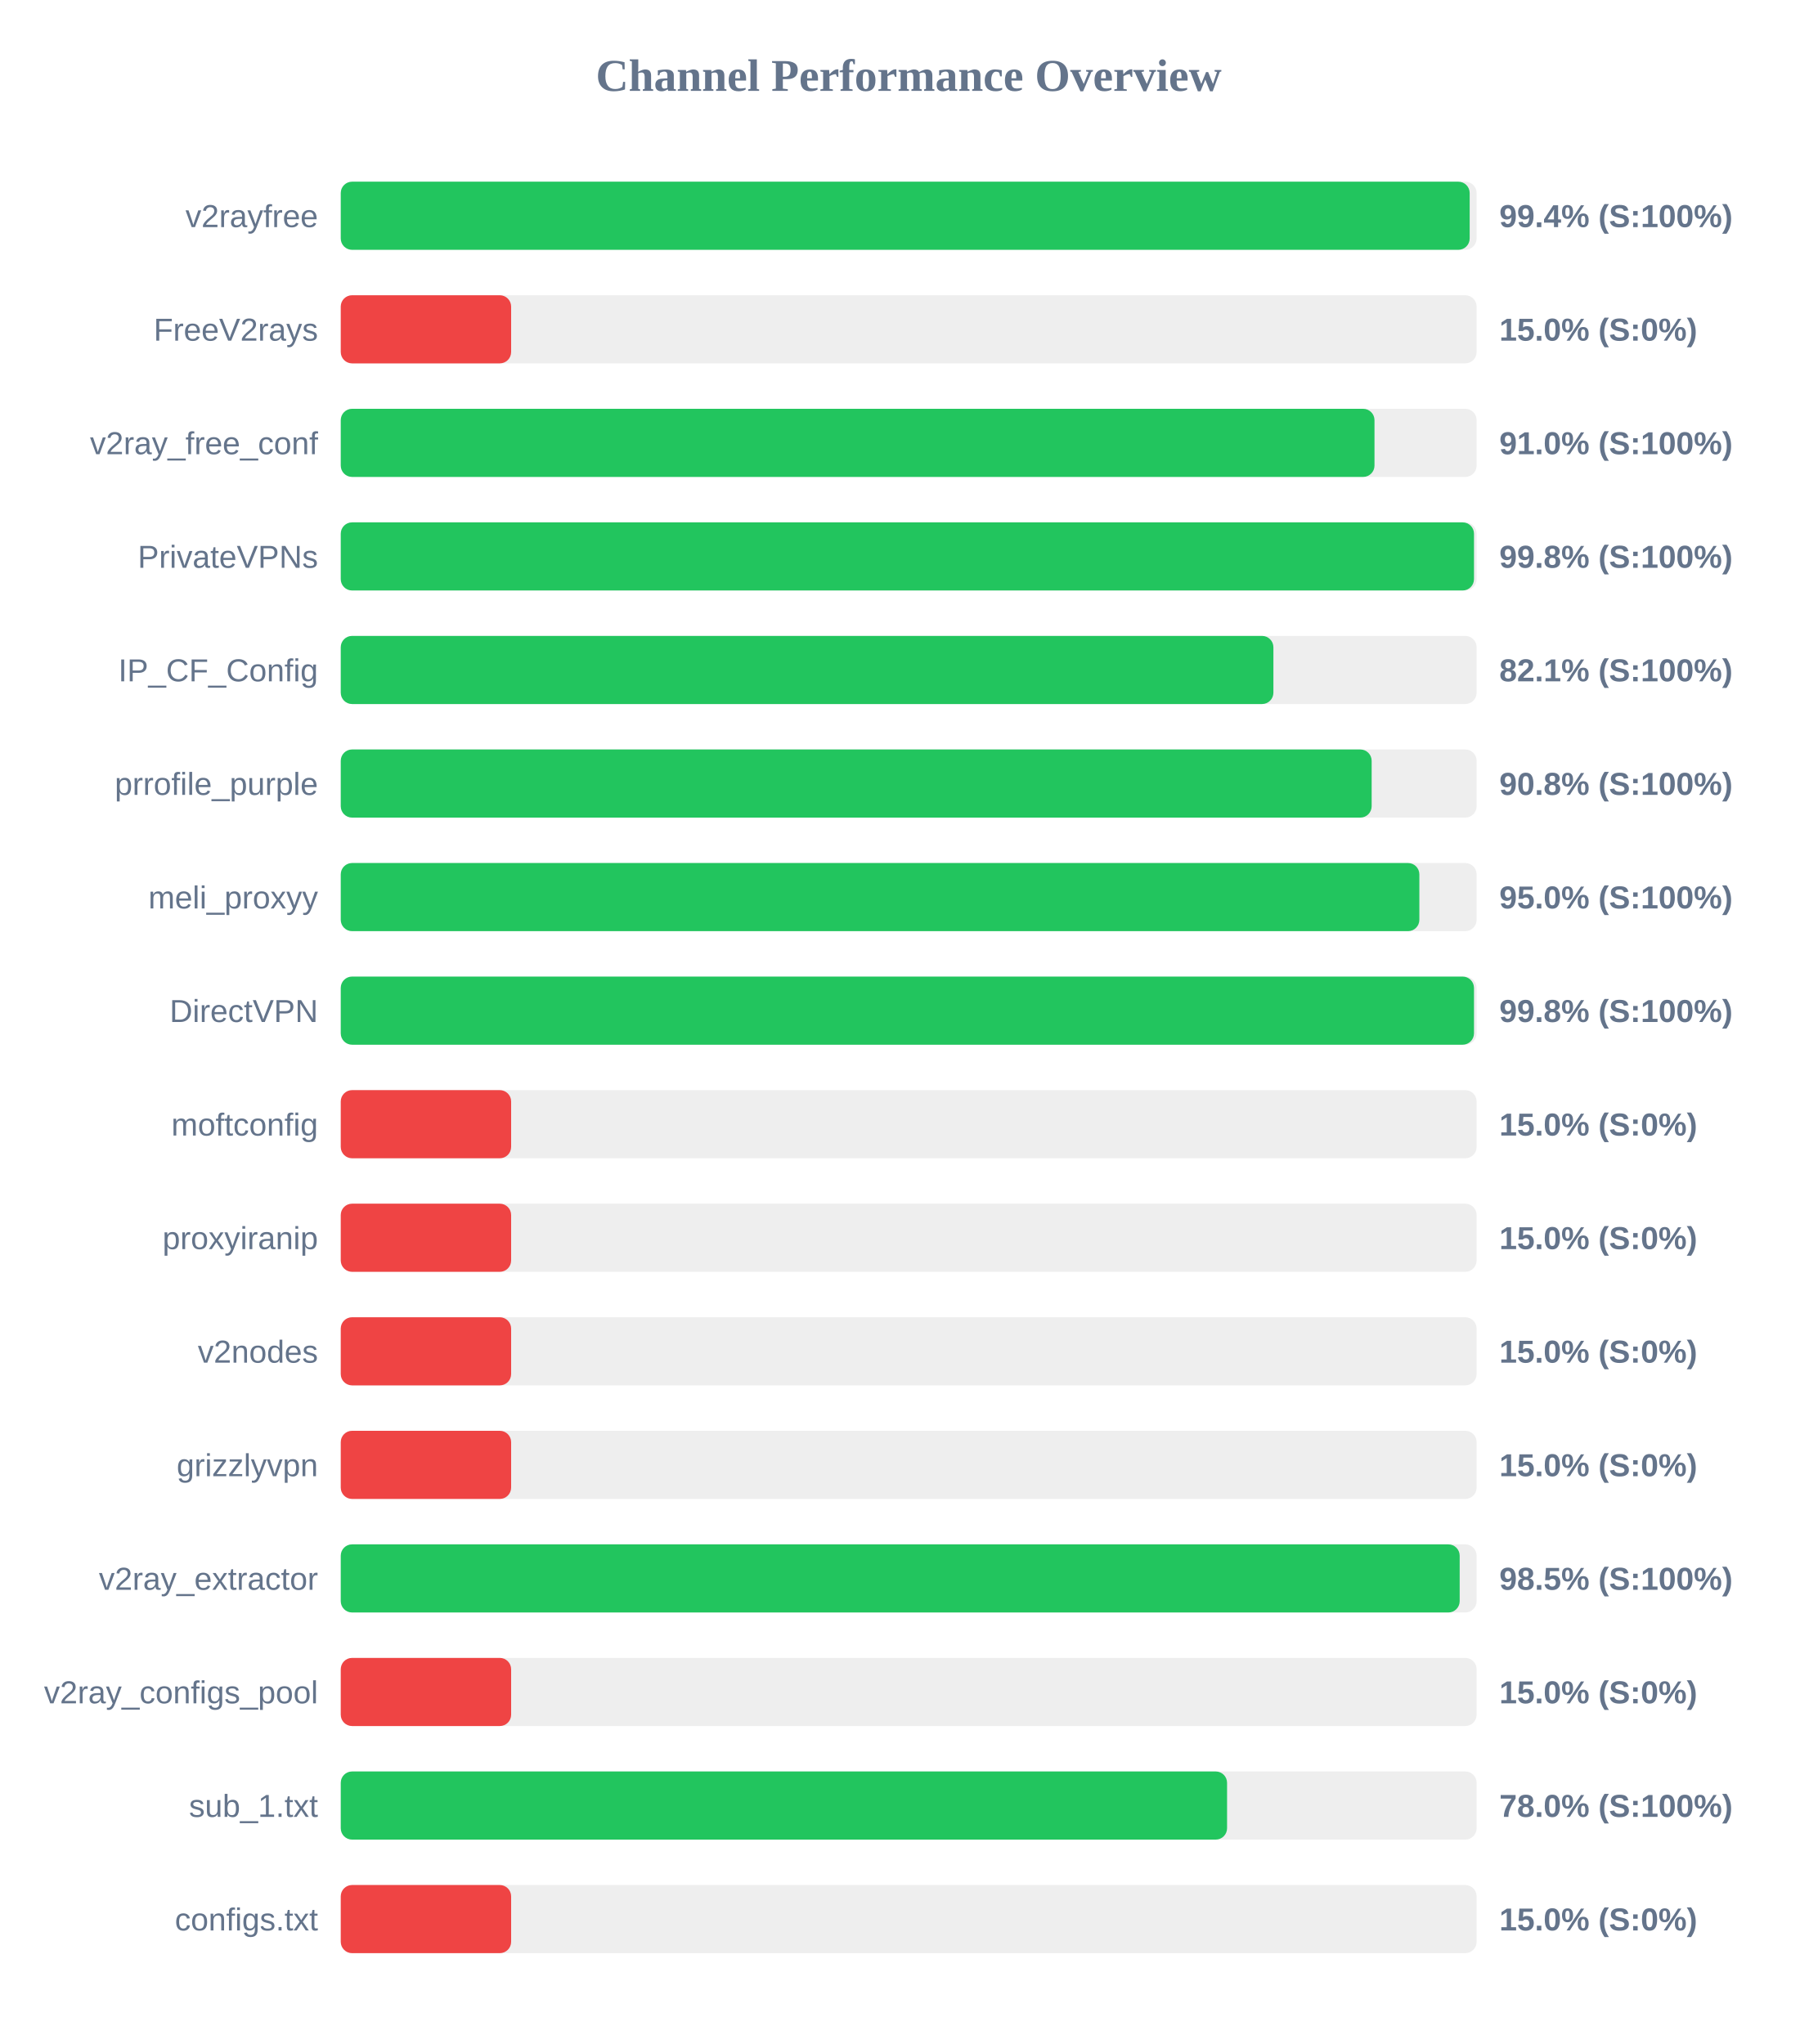
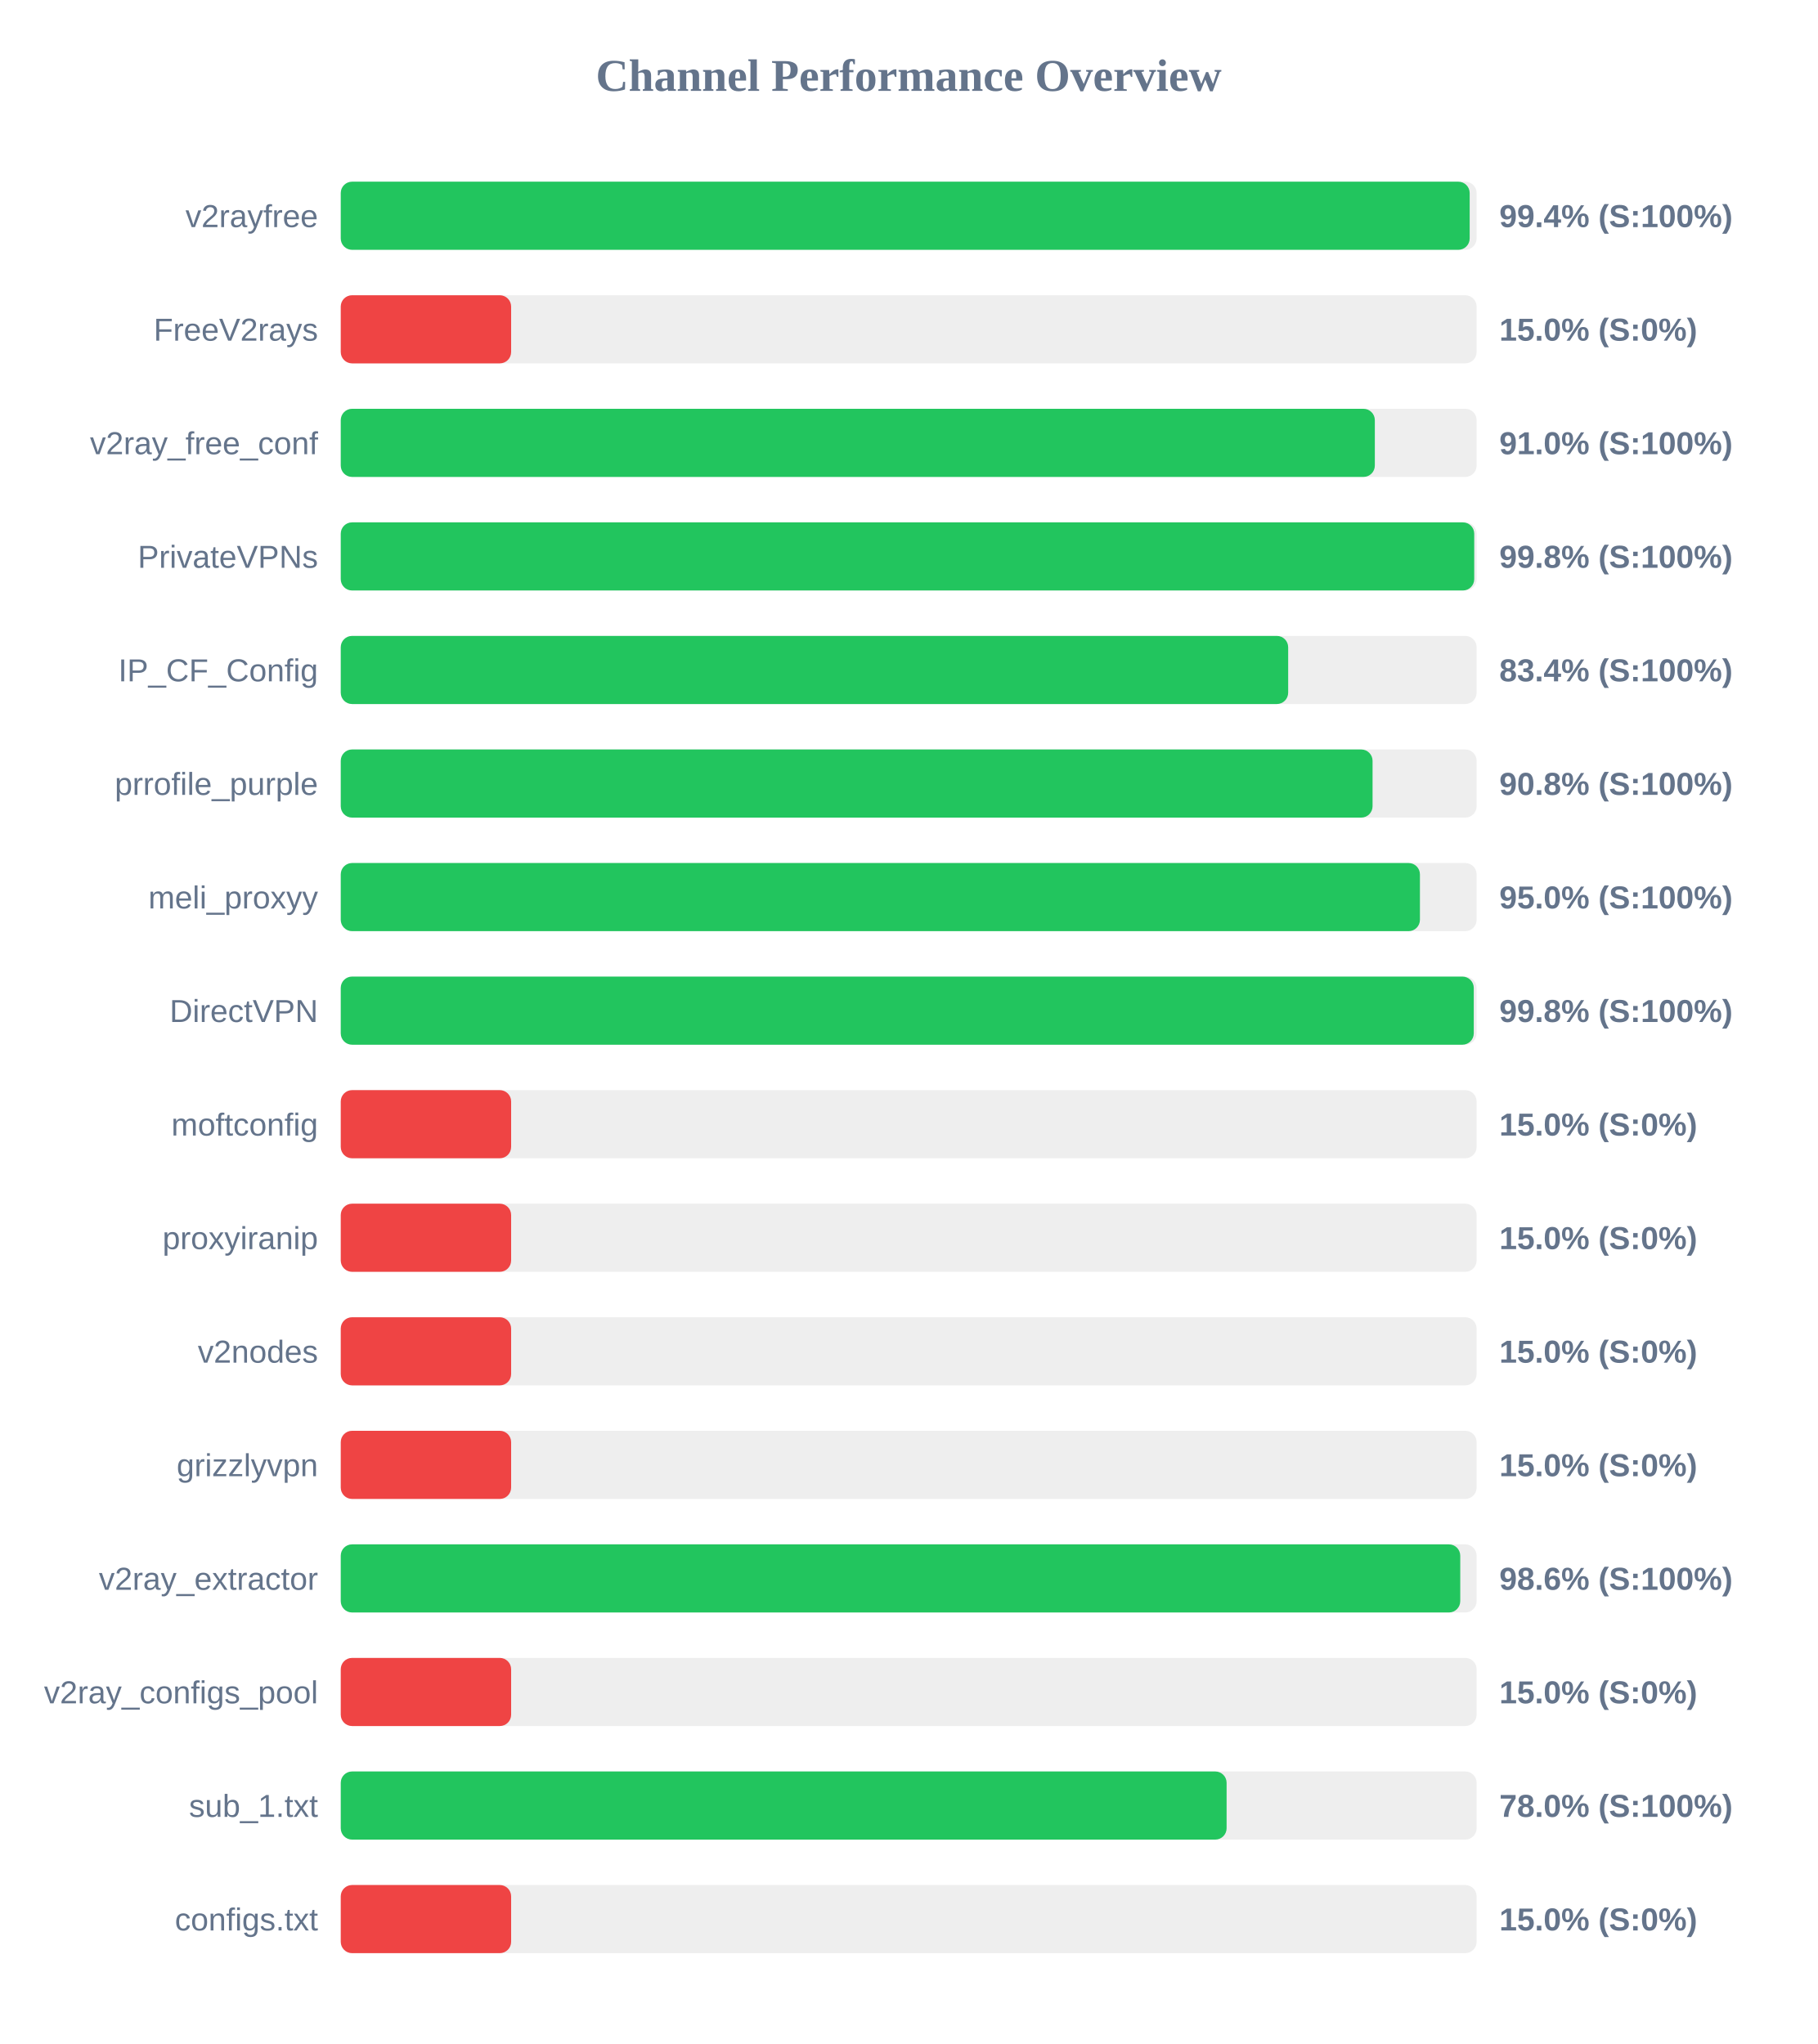
<svg xmlns="http://www.w3.org/2000/svg" width="800" height="900" version="1.1">
  <style>
        .row { font: 14px Arial; fill: #64748b; }
        .score { font: bold 14px Arial; fill: #64748b; }
    </style>
  <text x="400" y="40" text-anchor="middle" font-size="20px" font-weight="bold" fill="#64748b">Channel Performance Overview</text>
  <rect x="150" y="80" width="500" height="30" fill="#eee" rx="5" />
  <rect x="150" y="80" width="496.95" height="30" fill="#22c55e" rx="5" />
  <text x="140" y="100" text-anchor="end" class="row">v2rayfree</text>
  <text x="660" y="100" text-anchor="start" class="score">99.4% (S:100%)</text>
  <rect x="150" y="130" width="500" height="30" fill="#eee" rx="5" />
  <rect x="150" y="130" width="75.0" height="30" fill="#ef4444" rx="5" />
  <text x="140" y="150" text-anchor="end" class="row">FreeV2rays</text>
  <text x="660" y="150" text-anchor="start" class="score">15.0% (S:0%)</text>
  <rect x="150" y="180" width="500" height="30" fill="#eee" rx="5" />
-   <rect x="150" y="180" width="455.05" height="30" fill="#22c55e" rx="5" />
+   <rect x="150" y="180" width="455.2" height="30" fill="#22c55e" rx="5" />
  <text x="140" y="200" text-anchor="end" class="row">v2ray_free_conf</text>
  <text x="660" y="200" text-anchor="start" class="score">91.0% (S:100%)</text>
  <rect x="150" y="230" width="500" height="30" fill="#eee" rx="5" />
-   <rect x="150" y="230" width="498.85" height="30" fill="#22c55e" rx="5" />
+   <rect x="150" y="230" width="498.95" height="30" fill="#22c55e" rx="5" />
  <text x="140" y="250" text-anchor="end" class="row">PrivateVPNs</text>
  <text x="660" y="250" text-anchor="start" class="score">99.8% (S:100%)</text>
  <rect x="150" y="280" width="500" height="30" fill="#eee" rx="5" />
-   <rect x="150" y="280" width="410.55" height="30" fill="#22c55e" rx="5" />
+   <rect x="150" y="280" width="417.05" height="30" fill="#22c55e" rx="5" />
  <text x="140" y="300" text-anchor="end" class="row">IP_CF_Config</text>
-   <text x="660" y="300" text-anchor="start" class="score">82.1% (S:100%)</text>
+   <text x="660" y="300" text-anchor="start" class="score">83.4% (S:100%)</text>
  <rect x="150" y="330" width="500" height="30" fill="#eee" rx="5" />
-   <rect x="150" y="330" width="453.8" height="30" fill="#22c55e" rx="5" />
+   <rect x="150" y="330" width="454.2" height="30" fill="#22c55e" rx="5" />
  <text x="140" y="350" text-anchor="end" class="row">prrofile_purple</text>
  <text x="660" y="350" text-anchor="start" class="score">90.8% (S:100%)</text>
  <rect x="150" y="380" width="500" height="30" fill="#eee" rx="5" />
-   <rect x="150" y="380" width="474.8" height="30" fill="#22c55e" rx="5" />
+   <rect x="150" y="380" width="475.05" height="30" fill="#22c55e" rx="5" />
  <text x="140" y="400" text-anchor="end" class="row">meli_proxyy</text>
  <text x="660" y="400" text-anchor="start" class="score">95.0% (S:100%)</text>
  <rect x="150" y="430" width="500" height="30" fill="#eee" rx="5" />
-   <rect x="150" y="430" width="498.85" height="30" fill="#22c55e" rx="5" />
+   <rect x="150" y="430" width="498.75" height="30" fill="#22c55e" rx="5" />
  <text x="140" y="450" text-anchor="end" class="row">DirectVPN</text>
  <text x="660" y="450" text-anchor="start" class="score">99.8% (S:100%)</text>
  <rect x="150" y="480" width="500" height="30" fill="#eee" rx="5" />
  <rect x="150" y="480" width="75.0" height="30" fill="#ef4444" rx="5" />
  <text x="140" y="500" text-anchor="end" class="row">moftconfig</text>
  <text x="660" y="500" text-anchor="start" class="score">15.0% (S:0%)</text>
  <rect x="150" y="530" width="500" height="30" fill="#eee" rx="5" />
  <rect x="150" y="530" width="75.0" height="30" fill="#ef4444" rx="5" />
  <text x="140" y="550" text-anchor="end" class="row">proxyiranip</text>
  <text x="660" y="550" text-anchor="start" class="score">15.0% (S:0%)</text>
  <rect x="150" y="580" width="500" height="30" fill="#eee" rx="5" />
  <rect x="150" y="580" width="75.0" height="30" fill="#ef4444" rx="5" />
  <text x="140" y="600" text-anchor="end" class="row">v2nodes</text>
  <text x="660" y="600" text-anchor="start" class="score">15.0% (S:0%)</text>
  <rect x="150" y="630" width="500" height="30" fill="#eee" rx="5" />
  <rect x="150" y="630" width="75.0" height="30" fill="#ef4444" rx="5" />
  <text x="140" y="650" text-anchor="end" class="row">grizzlyvpn</text>
  <text x="660" y="650" text-anchor="start" class="score">15.0% (S:0%)</text>
  <rect x="150" y="680" width="500" height="30" fill="#eee" rx="5" />
-   <rect x="150" y="680" width="492.55" height="30" fill="#22c55e" rx="5" />
+   <rect x="150" y="680" width="492.8" height="30" fill="#22c55e" rx="5" />
  <text x="140" y="700" text-anchor="end" class="row">v2ray_extractor</text>
-   <text x="660" y="700" text-anchor="start" class="score">98.5% (S:100%)</text>
+   <text x="660" y="700" text-anchor="start" class="score">98.6% (S:100%)</text>
  <rect x="150" y="730" width="500" height="30" fill="#eee" rx="5" />
  <rect x="150" y="730" width="75.0" height="30" fill="#ef4444" rx="5" />
  <text x="140" y="750" text-anchor="end" class="row">v2ray_configs_pool</text>
  <text x="660" y="750" text-anchor="start" class="score">15.0% (S:0%)</text>
  <rect x="150" y="780" width="500" height="30" fill="#eee" rx="5" />
-   <rect x="150" y="780" width="390.15" height="30" fill="#22c55e" rx="5" />
+   <rect x="150" y="780" width="389.95" height="30" fill="#22c55e" rx="5" />
  <text x="140" y="800" text-anchor="end" class="row">sub_1.txt</text>
  <text x="660" y="800" text-anchor="start" class="score">78.0% (S:100%)</text>
  <rect x="150" y="830" width="500" height="30" fill="#eee" rx="5" />
  <rect x="150" y="830" width="75.0" height="30" fill="#ef4444" rx="5" />
  <text x="140" y="850" text-anchor="end" class="row">configs.txt</text>
  <text x="660" y="850" text-anchor="start" class="score">15.0% (S:0%)</text>
</svg>
